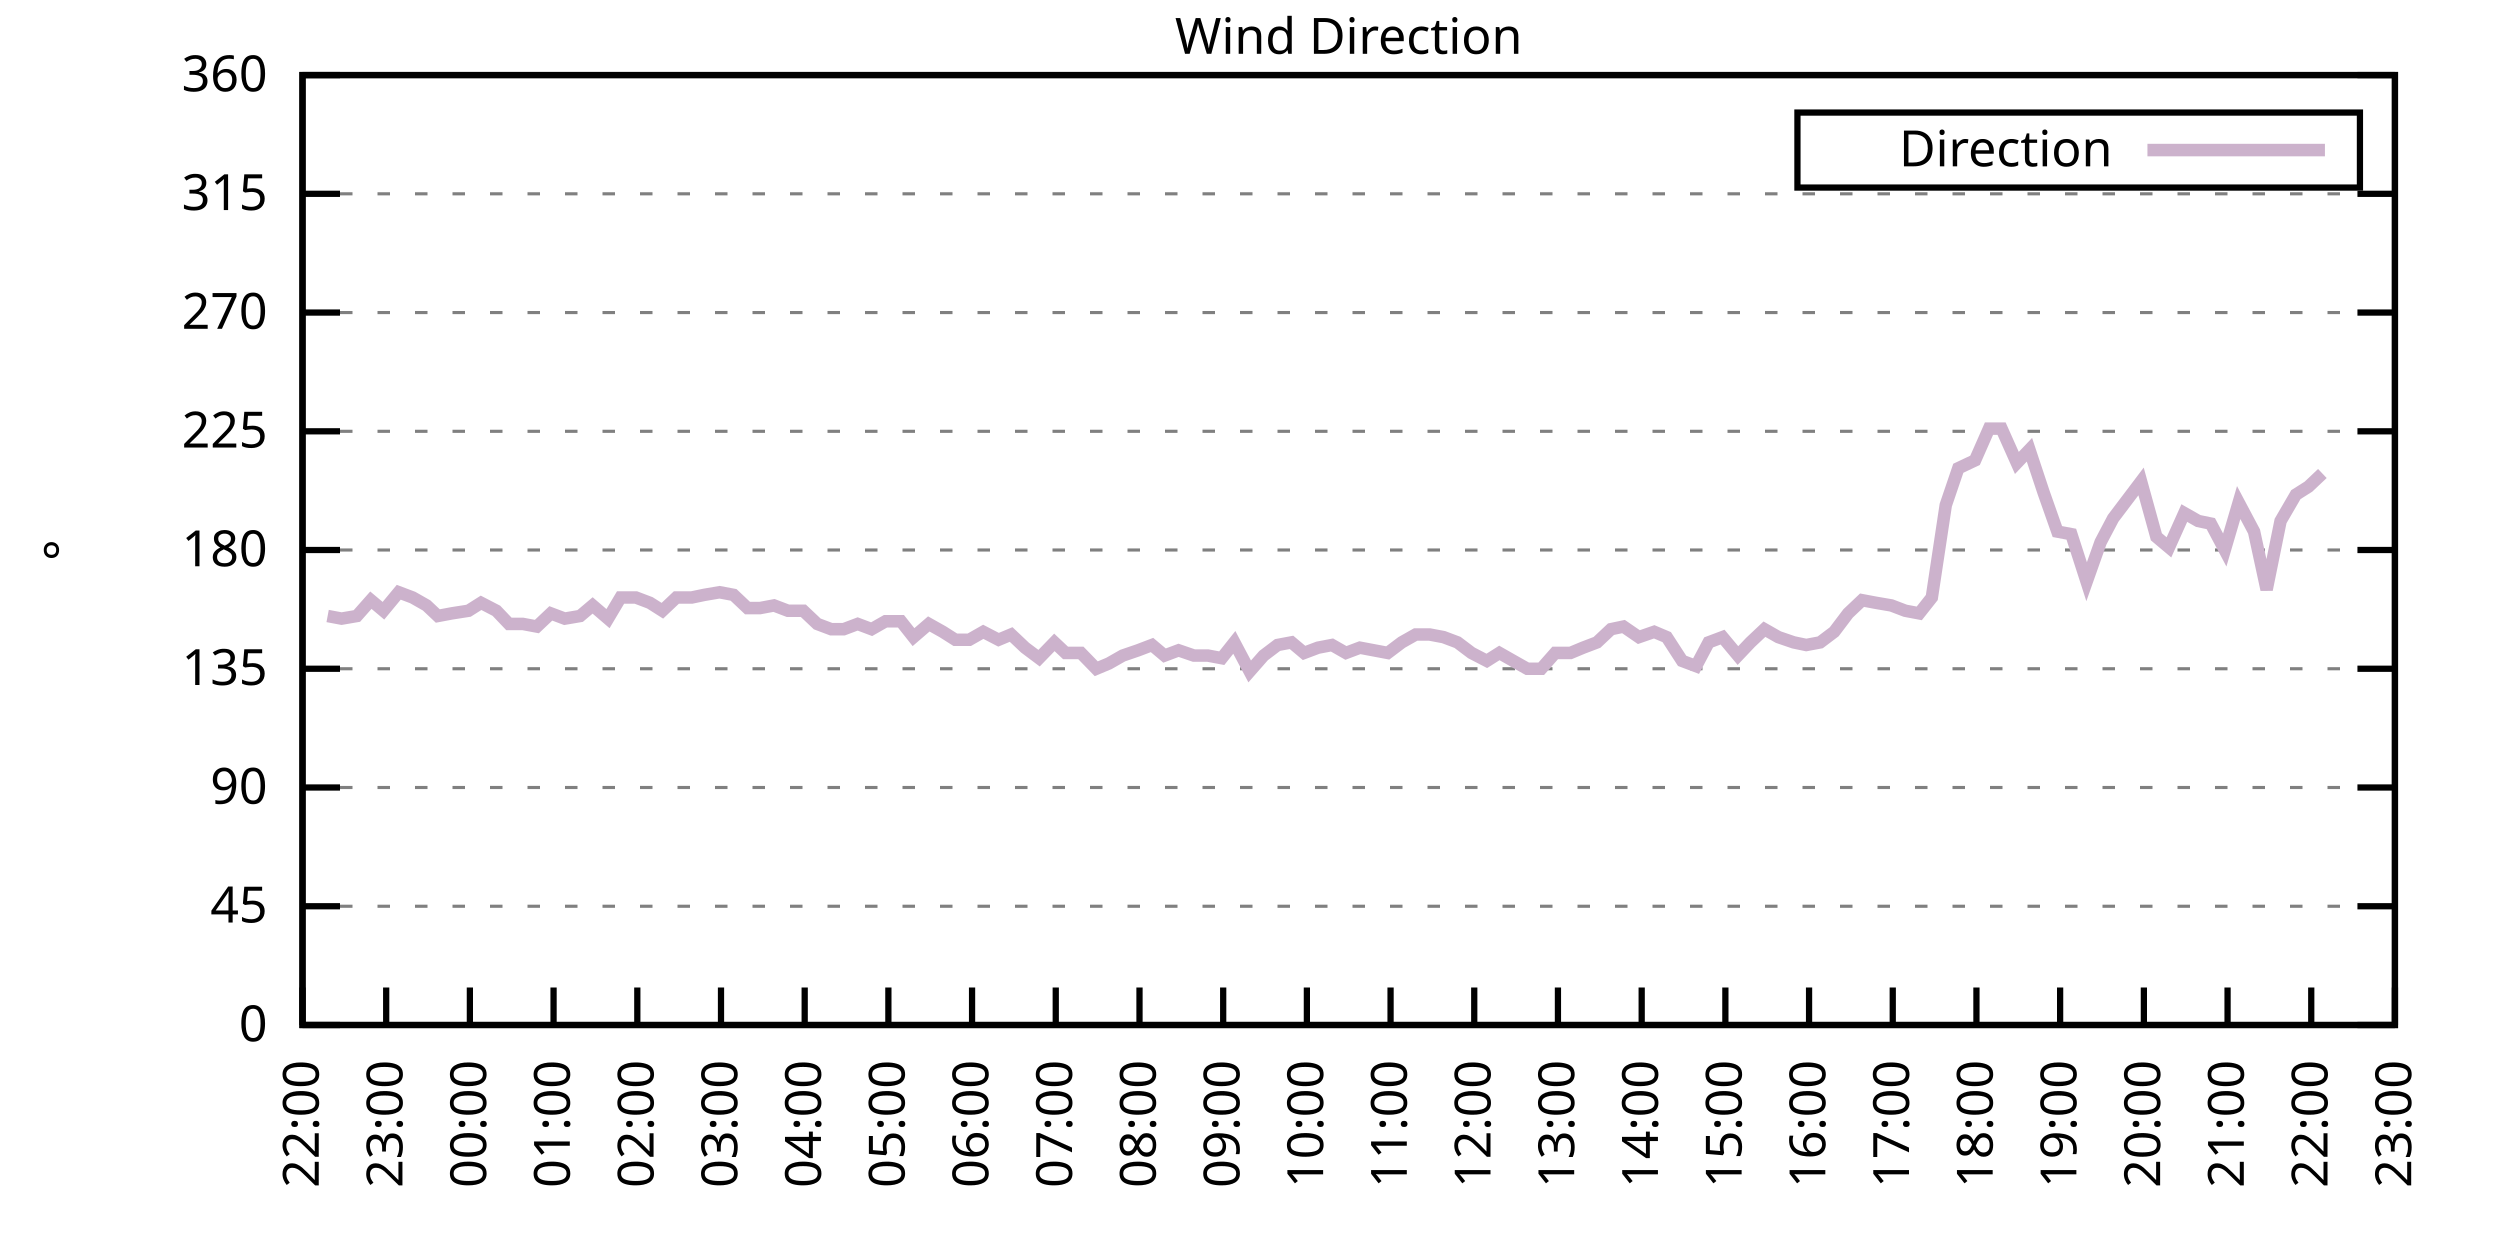
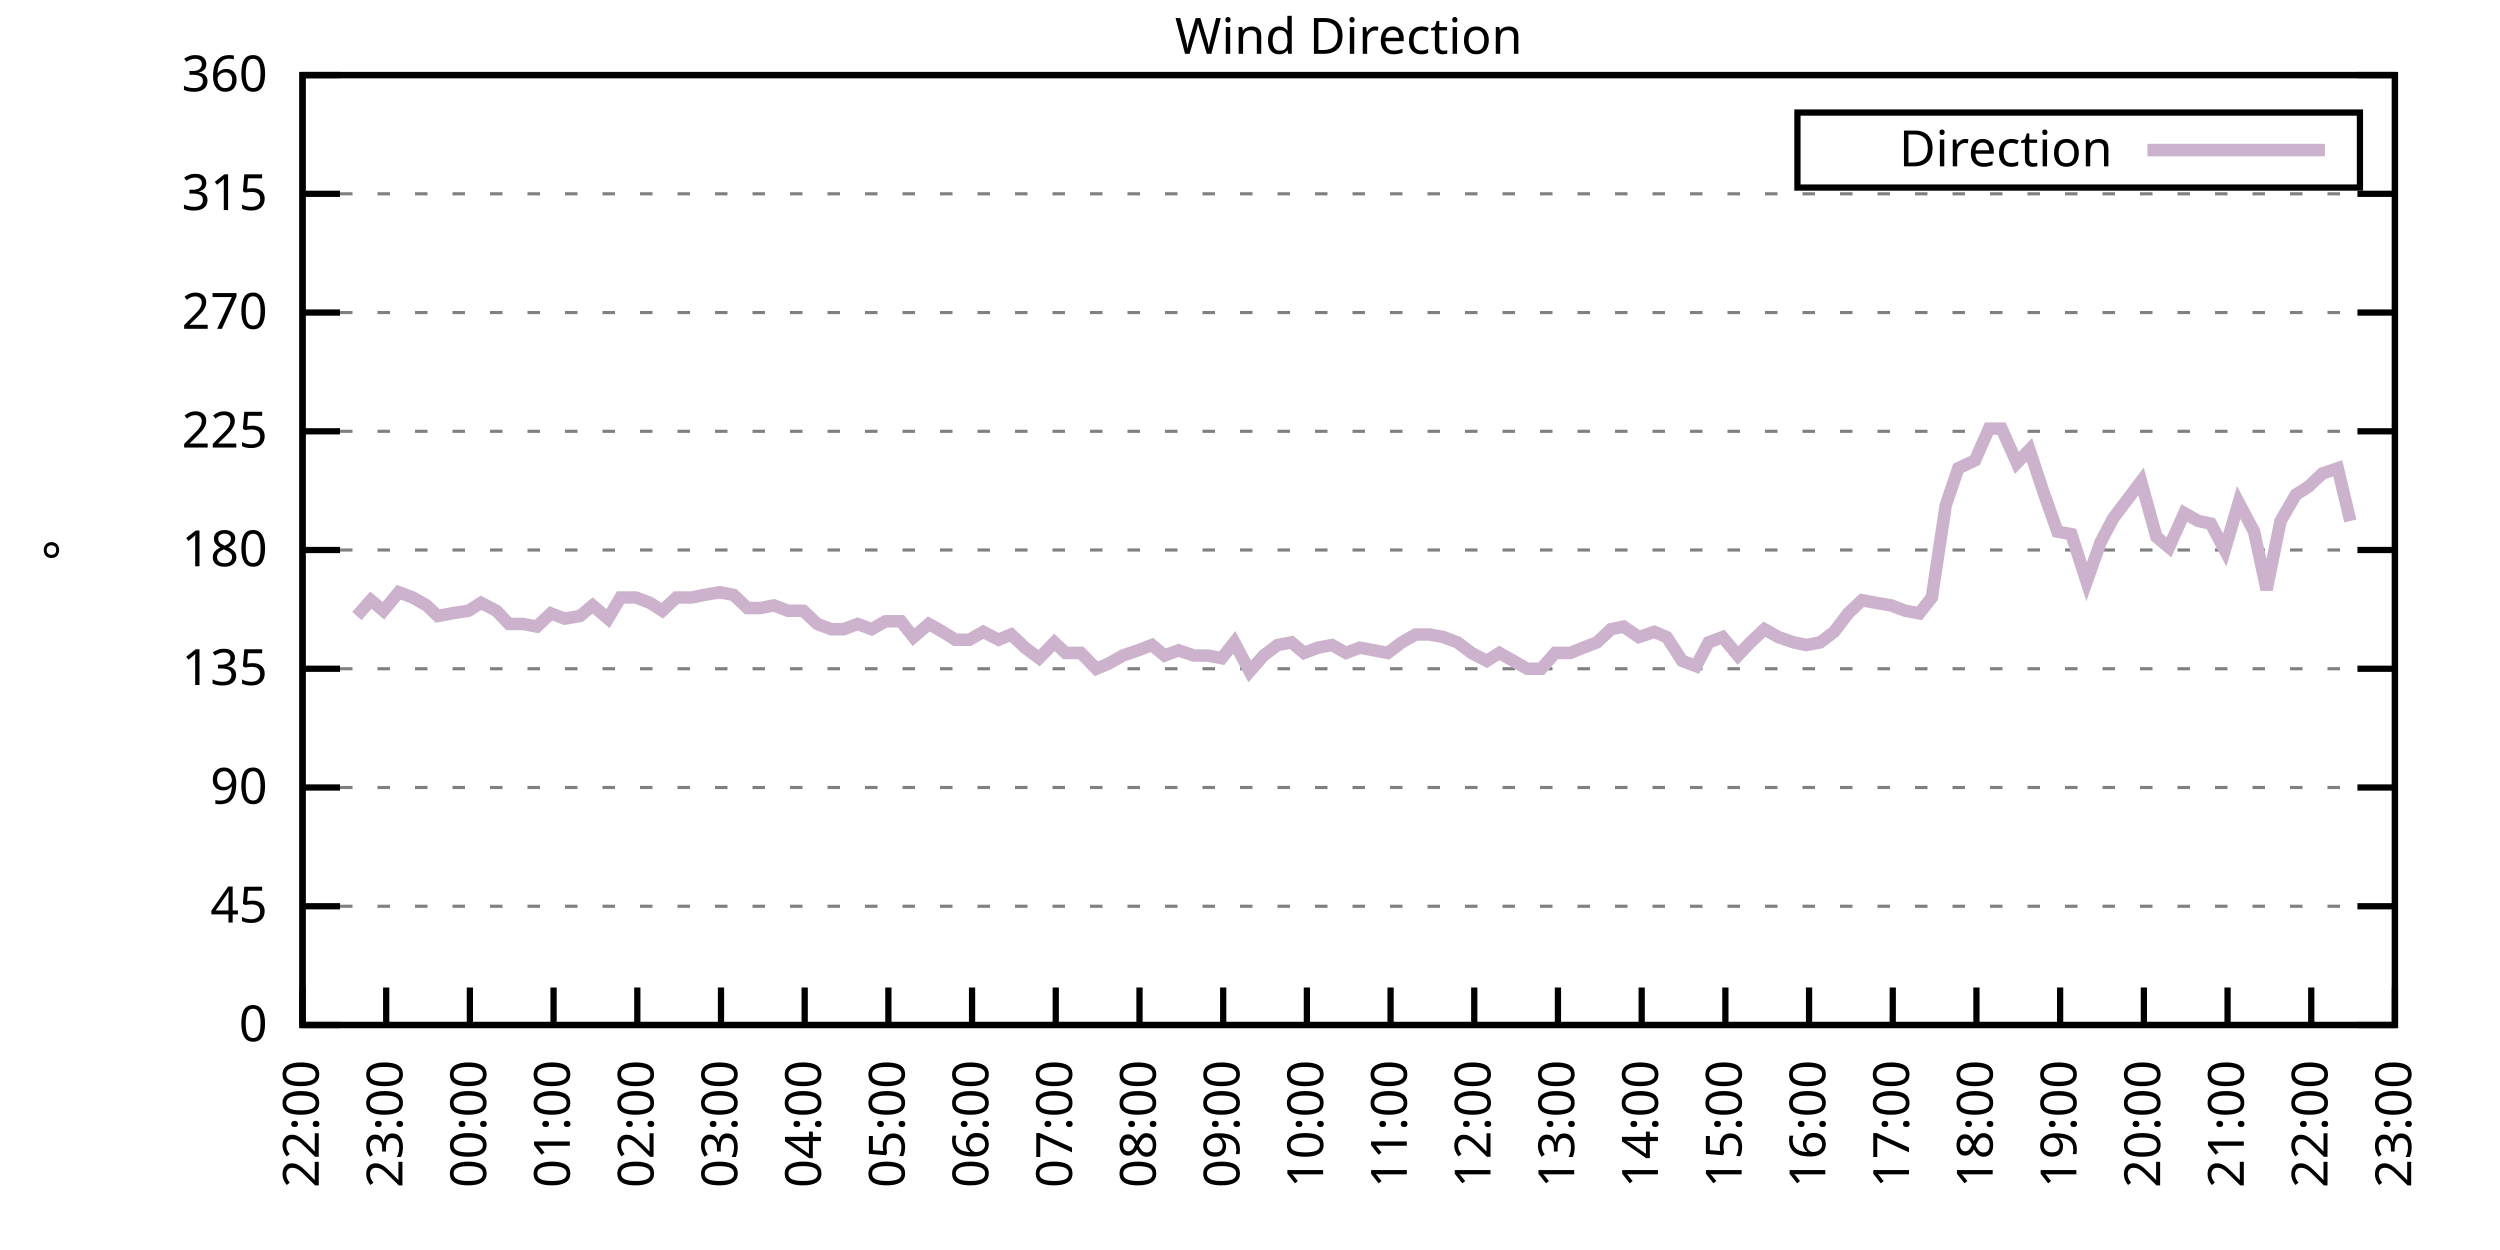
<svg xmlns="http://www.w3.org/2000/svg" xmlns:xlink="http://www.w3.org/1999/xlink" width="400" height="200" viewBox="0 0 400 200">
  <g id="gnuplot_canvas">
    <rect x="0" y="0" width="400" height="200" fill="none" />
    <defs>
      <circle id="gpDot" r="0.5" stroke-width="0.5" stroke="currentColor" />
      <path id="gpPt0" stroke-width="0.333" stroke="currentColor" d="M-1,0 h2 M0,-1 v2" />
      <path id="gpPt1" stroke-width="0.333" stroke="currentColor" d="M-1,-1 L1,1 M1,-1 L-1,1" />
      <path id="gpPt2" stroke-width="0.333" stroke="currentColor" d="M-1,0 L1,0 M0,-1 L0,1 M-1,-1 L1,1 M-1,1 L1,-1" />
      <rect id="gpPt3" stroke-width="0.333" stroke="currentColor" x="-1" y="-1" width="2" height="2" />
      <rect id="gpPt4" stroke-width="0.333" stroke="currentColor" fill="currentColor" x="-1" y="-1" width="2" height="2" />
      <circle id="gpPt5" stroke-width="0.333" stroke="currentColor" cx="0" cy="0" r="1" />
      <use xlink:href="#gpPt5" id="gpPt6" fill="currentColor" stroke="none" />
      <path id="gpPt7" stroke-width="0.333" stroke="currentColor" d="M0,-1.33 L-1.33,0.67 L1.33,0.67 z" />
      <use xlink:href="#gpPt7" id="gpPt8" fill="currentColor" stroke="none" />
      <use xlink:href="#gpPt7" id="gpPt9" stroke="currentColor" transform="rotate(180)" />
      <use xlink:href="#gpPt9" id="gpPt10" fill="currentColor" stroke="none" />
      <use xlink:href="#gpPt3" id="gpPt11" stroke="currentColor" transform="rotate(45)" />
      <use xlink:href="#gpPt11" id="gpPt12" fill="currentColor" stroke="none" />
      <path id="gpPt13" stroke-width="0.333" stroke="currentColor" d="M0,1.330 L1.265,0.411 L0.782,-1.067 L-0.782,-1.076 L-1.265,0.411 z" />
      <use xlink:href="#gpPt13" id="gpPt14" fill="currentColor" stroke="none" />
      <filter id="textbox" filterUnits="objectBoundingBox" x="0" y="0" height="1" width="1">
        <feFlood flood-color="white" flood-opacity="1" result="bgnd" />
        <feComposite in="SourceGraphic" in2="bgnd" operator="atop" />
      </filter>
      <filter id="greybox" filterUnits="objectBoundingBox" x="0" y="0" height="1" width="1">
        <feFlood flood-color="lightgrey" flood-opacity="1" result="grey" />
        <feComposite in="SourceGraphic" in2="grey" operator="atop" />
      </filter>
    </defs>
    <g fill="none" color="white" stroke="currentColor" stroke-width="1.00" stroke-linecap="butt" stroke-linejoin="miter">
</g>
    <g fill="none" color="black" stroke="currentColor" stroke-width="1.00" stroke-linecap="butt" stroke-linejoin="miter">
      <g stroke="none" shape-rendering="crispEdges">
        <polygon fill="rgb(255, 255, 255)" points="48.40,164.00 383.18,164.00 383.18,12.02 48.40,12.02 " />
      </g>
    </g>
    <g fill="none" color="black" stroke="currentColor" stroke-width="1.00" stroke-linecap="butt" stroke-linejoin="miter">
</g>
    <g fill="none" color="black" stroke="black" stroke-width="0.50" stroke-linecap="butt" stroke-linejoin="miter">
</g>
    <g fill="none" color="gray" stroke="currentColor" stroke-width="0.50" stroke-linecap="butt" stroke-linejoin="miter">
      <path stroke="gray" stroke-dasharray="2,4" class="gridline" d="M48.40,164.00 L383.19,164.00  " />
    </g>
    <g fill="none" color="gray" stroke="gray" stroke-width="1.00" stroke-linecap="butt" stroke-linejoin="miter">
</g>
    <g fill="none" color="black" stroke="currentColor" stroke-width="1.00" stroke-linecap="butt" stroke-linejoin="miter">
      <path stroke="black" d="M48.40,164.00 L54.40,164.00 M383.19,164.00 L377.19,164.00  " />
      <g transform="translate(42.80,166.60)" stroke="none" fill="black" font-family="Sans" font-size="8.00" text-anchor="end">
        <text>
          <tspan font-family="Sans"> 0</tspan>
        </text>
      </g>
    </g>
    <g fill="none" color="black" stroke="currentColor" stroke-width="1.00" stroke-linecap="butt" stroke-linejoin="miter">
</g>
    <g fill="none" color="black" stroke="black" stroke-width="0.50" stroke-linecap="butt" stroke-linejoin="miter">
</g>
    <g fill="none" color="gray" stroke="currentColor" stroke-width="0.50" stroke-linecap="butt" stroke-linejoin="miter">
      <path stroke="gray" stroke-dasharray="2,4" class="gridline" d="M48.40,145.00 L383.19,145.00  " />
    </g>
    <g fill="none" color="gray" stroke="gray" stroke-width="1.00" stroke-linecap="butt" stroke-linejoin="miter">
</g>
    <g fill="none" color="black" stroke="currentColor" stroke-width="1.00" stroke-linecap="butt" stroke-linejoin="miter">
      <path stroke="black" d="M48.40,145.00 L54.40,145.00 M383.19,145.00 L377.19,145.00  " />
      <g transform="translate(42.80,147.60)" stroke="none" fill="black" font-family="Sans" font-size="8.00" text-anchor="end">
        <text>
          <tspan font-family="Sans"> 45</tspan>
        </text>
      </g>
    </g>
    <g fill="none" color="black" stroke="currentColor" stroke-width="1.00" stroke-linecap="butt" stroke-linejoin="miter">
</g>
    <g fill="none" color="black" stroke="black" stroke-width="0.50" stroke-linecap="butt" stroke-linejoin="miter">
</g>
    <g fill="none" color="gray" stroke="currentColor" stroke-width="0.50" stroke-linecap="butt" stroke-linejoin="miter">
      <path stroke="gray" stroke-dasharray="2,4" class="gridline" d="M48.40,126.00 L383.19,126.00  " />
    </g>
    <g fill="none" color="gray" stroke="gray" stroke-width="1.00" stroke-linecap="butt" stroke-linejoin="miter">
</g>
    <g fill="none" color="black" stroke="currentColor" stroke-width="1.00" stroke-linecap="butt" stroke-linejoin="miter">
      <path stroke="black" d="M48.40,126.00 L54.40,126.00 M383.19,126.00 L377.19,126.00  " />
      <g transform="translate(42.80,128.60)" stroke="none" fill="black" font-family="Sans" font-size="8.00" text-anchor="end">
        <text>
          <tspan font-family="Sans"> 90</tspan>
        </text>
      </g>
    </g>
    <g fill="none" color="black" stroke="currentColor" stroke-width="1.00" stroke-linecap="butt" stroke-linejoin="miter">
</g>
    <g fill="none" color="black" stroke="black" stroke-width="0.50" stroke-linecap="butt" stroke-linejoin="miter">
</g>
    <g fill="none" color="gray" stroke="currentColor" stroke-width="0.50" stroke-linecap="butt" stroke-linejoin="miter">
      <path stroke="gray" stroke-dasharray="2,4" class="gridline" d="M48.40,107.00 L383.19,107.00  " />
    </g>
    <g fill="none" color="gray" stroke="gray" stroke-width="1.00" stroke-linecap="butt" stroke-linejoin="miter">
</g>
    <g fill="none" color="black" stroke="currentColor" stroke-width="1.00" stroke-linecap="butt" stroke-linejoin="miter">
      <path stroke="black" d="M48.40,107.00 L54.40,107.00 M383.19,107.00 L377.19,107.00  " />
      <g transform="translate(42.80,109.60)" stroke="none" fill="black" font-family="Sans" font-size="8.00" text-anchor="end">
        <text>
          <tspan font-family="Sans"> 135</tspan>
        </text>
      </g>
    </g>
    <g fill="none" color="black" stroke="currentColor" stroke-width="1.00" stroke-linecap="butt" stroke-linejoin="miter">
</g>
    <g fill="none" color="black" stroke="black" stroke-width="0.50" stroke-linecap="butt" stroke-linejoin="miter">
</g>
    <g fill="none" color="gray" stroke="currentColor" stroke-width="0.50" stroke-linecap="butt" stroke-linejoin="miter">
      <path stroke="gray" stroke-dasharray="2,4" class="gridline" d="M48.40,88.00 L383.19,88.00  " />
    </g>
    <g fill="none" color="gray" stroke="gray" stroke-width="1.00" stroke-linecap="butt" stroke-linejoin="miter">
</g>
    <g fill="none" color="black" stroke="currentColor" stroke-width="1.00" stroke-linecap="butt" stroke-linejoin="miter">
      <path stroke="black" d="M48.40,88.00 L54.40,88.00 M383.19,88.00 L377.19,88.00  " />
      <g transform="translate(42.80,90.60)" stroke="none" fill="black" font-family="Sans" font-size="8.00" text-anchor="end">
        <text>
          <tspan font-family="Sans"> 180</tspan>
        </text>
      </g>
    </g>
    <g fill="none" color="black" stroke="currentColor" stroke-width="1.00" stroke-linecap="butt" stroke-linejoin="miter">
</g>
    <g fill="none" color="black" stroke="black" stroke-width="0.50" stroke-linecap="butt" stroke-linejoin="miter">
</g>
    <g fill="none" color="gray" stroke="currentColor" stroke-width="0.50" stroke-linecap="butt" stroke-linejoin="miter">
      <path stroke="gray" stroke-dasharray="2,4" class="gridline" d="M48.40,69.01 L383.19,69.01  " />
    </g>
    <g fill="none" color="gray" stroke="gray" stroke-width="1.00" stroke-linecap="butt" stroke-linejoin="miter">
</g>
    <g fill="none" color="black" stroke="currentColor" stroke-width="1.00" stroke-linecap="butt" stroke-linejoin="miter">
      <path stroke="black" d="M48.40,69.01 L54.40,69.01 M383.19,69.01 L377.19,69.01  " />
      <g transform="translate(42.80,71.61)" stroke="none" fill="black" font-family="Sans" font-size="8.00" text-anchor="end">
        <text>
          <tspan font-family="Sans"> 225</tspan>
        </text>
      </g>
    </g>
    <g fill="none" color="black" stroke="currentColor" stroke-width="1.00" stroke-linecap="butt" stroke-linejoin="miter">
</g>
    <g fill="none" color="black" stroke="black" stroke-width="0.50" stroke-linecap="butt" stroke-linejoin="miter">
</g>
    <g fill="none" color="gray" stroke="currentColor" stroke-width="0.50" stroke-linecap="butt" stroke-linejoin="miter">
      <path stroke="gray" stroke-dasharray="2,4" class="gridline" d="M48.40,50.01 L383.19,50.01  " />
    </g>
    <g fill="none" color="gray" stroke="gray" stroke-width="1.00" stroke-linecap="butt" stroke-linejoin="miter">
</g>
    <g fill="none" color="black" stroke="currentColor" stroke-width="1.00" stroke-linecap="butt" stroke-linejoin="miter">
      <path stroke="black" d="M48.40,50.01 L54.40,50.01 M383.19,50.01 L377.19,50.01  " />
      <g transform="translate(42.80,52.61)" stroke="none" fill="black" font-family="Sans" font-size="8.00" text-anchor="end">
        <text>
          <tspan font-family="Sans"> 270</tspan>
        </text>
      </g>
    </g>
    <g fill="none" color="black" stroke="currentColor" stroke-width="1.00" stroke-linecap="butt" stroke-linejoin="miter">
</g>
    <g fill="none" color="black" stroke="black" stroke-width="0.50" stroke-linecap="butt" stroke-linejoin="miter">
</g>
    <g fill="none" color="gray" stroke="currentColor" stroke-width="0.50" stroke-linecap="butt" stroke-linejoin="miter">
      <path stroke="gray" stroke-dasharray="2,4" class="gridline" d="M48.40,31.01 L383.19,31.01  " />
    </g>
    <g fill="none" color="gray" stroke="gray" stroke-width="1.00" stroke-linecap="butt" stroke-linejoin="miter">
</g>
    <g fill="none" color="black" stroke="currentColor" stroke-width="1.00" stroke-linecap="butt" stroke-linejoin="miter">
      <path stroke="black" d="M48.40,31.01 L54.40,31.01 M383.19,31.01 L377.19,31.01  " />
      <g transform="translate(42.80,33.61)" stroke="none" fill="black" font-family="Sans" font-size="8.00" text-anchor="end">
        <text>
          <tspan font-family="Sans"> 315</tspan>
        </text>
      </g>
    </g>
    <g fill="none" color="black" stroke="currentColor" stroke-width="1.00" stroke-linecap="butt" stroke-linejoin="miter">
</g>
    <g fill="none" color="black" stroke="black" stroke-width="0.50" stroke-linecap="butt" stroke-linejoin="miter">
</g>
    <g fill="none" color="gray" stroke="currentColor" stroke-width="0.50" stroke-linecap="butt" stroke-linejoin="miter">
      <path stroke="gray" stroke-dasharray="2,4" class="gridline" d="M48.40,12.01 L383.19,12.01  " />
    </g>
    <g fill="none" color="gray" stroke="gray" stroke-width="1.00" stroke-linecap="butt" stroke-linejoin="miter">
</g>
    <g fill="none" color="black" stroke="currentColor" stroke-width="1.00" stroke-linecap="butt" stroke-linejoin="miter">
      <path stroke="black" d="M48.40,12.01 L54.40,12.01 M383.19,12.01 L377.19,12.01  " />
      <g transform="translate(42.80,14.61)" stroke="none" fill="black" font-family="Sans" font-size="8.00" text-anchor="end">
        <text>
          <tspan font-family="Sans"> 360</tspan>
        </text>
      </g>
    </g>
    <g fill="none" color="black" stroke="currentColor" stroke-width="1.00" stroke-linecap="butt" stroke-linejoin="miter">
      <path stroke="black" d="M48.40,164.00 L48.40,158.00  " />
      <g transform="translate(51.00,169.60) rotate(270.00)" stroke="none" fill="black" font-family="Sans" font-size="8.00" text-anchor="end">
        <text>
          <tspan font-family="Sans">22:00</tspan>
        </text>
      </g>
    </g>
    <g fill="none" color="black" stroke="currentColor" stroke-width="1.00" stroke-linecap="butt" stroke-linejoin="miter">
      <path stroke="black" d="M61.79,164.00 L61.79,158.00  " />
      <g transform="translate(64.39,169.60) rotate(270.00)" stroke="none" fill="black" font-family="Sans" font-size="8.00" text-anchor="end">
        <text>
          <tspan font-family="Sans">23:00</tspan>
        </text>
      </g>
    </g>
    <g fill="none" color="black" stroke="currentColor" stroke-width="1.00" stroke-linecap="butt" stroke-linejoin="miter">
      <path stroke="black" d="M75.18,164.00 L75.18,158.00  " />
      <g transform="translate(77.78,169.60) rotate(270.00)" stroke="none" fill="black" font-family="Sans" font-size="8.00" text-anchor="end">
        <text>
          <tspan font-family="Sans">00:00</tspan>
        </text>
      </g>
    </g>
    <g fill="none" color="black" stroke="currentColor" stroke-width="1.00" stroke-linecap="butt" stroke-linejoin="miter">
      <path stroke="black" d="M88.57,164.00 L88.57,158.00  " />
      <g transform="translate(91.17,169.60) rotate(270.00)" stroke="none" fill="black" font-family="Sans" font-size="8.00" text-anchor="end">
        <text>
          <tspan font-family="Sans">01:00</tspan>
        </text>
      </g>
    </g>
    <g fill="none" color="black" stroke="currentColor" stroke-width="1.00" stroke-linecap="butt" stroke-linejoin="miter">
      <path stroke="black" d="M101.97,164.00 L101.97,158.00  " />
      <g transform="translate(104.57,169.60) rotate(270.00)" stroke="none" fill="black" font-family="Sans" font-size="8.00" text-anchor="end">
        <text>
          <tspan font-family="Sans">02:00</tspan>
        </text>
      </g>
    </g>
    <g fill="none" color="black" stroke="currentColor" stroke-width="1.00" stroke-linecap="butt" stroke-linejoin="miter">
      <path stroke="black" d="M115.36,164.00 L115.36,158.00  " />
      <g transform="translate(117.96,169.60) rotate(270.00)" stroke="none" fill="black" font-family="Sans" font-size="8.00" text-anchor="end">
        <text>
          <tspan font-family="Sans">03:00</tspan>
        </text>
      </g>
    </g>
    <g fill="none" color="black" stroke="currentColor" stroke-width="1.00" stroke-linecap="butt" stroke-linejoin="miter">
      <path stroke="black" d="M128.75,164.00 L128.75,158.00  " />
      <g transform="translate(131.35,169.60) rotate(270.00)" stroke="none" fill="black" font-family="Sans" font-size="8.00" text-anchor="end">
        <text>
          <tspan font-family="Sans">04:00</tspan>
        </text>
      </g>
    </g>
    <g fill="none" color="black" stroke="currentColor" stroke-width="1.00" stroke-linecap="butt" stroke-linejoin="miter">
      <path stroke="black" d="M142.14,164.00 L142.14,158.00  " />
      <g transform="translate(144.74,169.60) rotate(270.00)" stroke="none" fill="black" font-family="Sans" font-size="8.00" text-anchor="end">
        <text>
          <tspan font-family="Sans">05:00</tspan>
        </text>
      </g>
    </g>
    <g fill="none" color="black" stroke="currentColor" stroke-width="1.00" stroke-linecap="butt" stroke-linejoin="miter">
      <path stroke="black" d="M155.53,164.00 L155.53,158.00  " />
      <g transform="translate(158.13,169.60) rotate(270.00)" stroke="none" fill="black" font-family="Sans" font-size="8.00" text-anchor="end">
        <text>
          <tspan font-family="Sans">06:00</tspan>
        </text>
      </g>
    </g>
    <g fill="none" color="black" stroke="currentColor" stroke-width="1.00" stroke-linecap="butt" stroke-linejoin="miter">
      <path stroke="black" d="M168.92,164.00 L168.92,158.00  " />
      <g transform="translate(171.52,169.60) rotate(270.00)" stroke="none" fill="black" font-family="Sans" font-size="8.00" text-anchor="end">
        <text>
          <tspan font-family="Sans">07:00</tspan>
        </text>
      </g>
    </g>
    <g fill="none" color="black" stroke="currentColor" stroke-width="1.00" stroke-linecap="butt" stroke-linejoin="miter">
      <path stroke="black" d="M182.32,164.00 L182.32,158.00  " />
      <g transform="translate(184.92,169.60) rotate(270.00)" stroke="none" fill="black" font-family="Sans" font-size="8.00" text-anchor="end">
        <text>
          <tspan font-family="Sans">08:00</tspan>
        </text>
      </g>
    </g>
    <g fill="none" color="black" stroke="currentColor" stroke-width="1.00" stroke-linecap="butt" stroke-linejoin="miter">
      <path stroke="black" d="M195.71,164.00 L195.71,158.00  " />
      <g transform="translate(198.31,169.60) rotate(270.00)" stroke="none" fill="black" font-family="Sans" font-size="8.00" text-anchor="end">
        <text>
          <tspan font-family="Sans">09:00</tspan>
        </text>
      </g>
    </g>
    <g fill="none" color="black" stroke="currentColor" stroke-width="1.00" stroke-linecap="butt" stroke-linejoin="miter">
      <path stroke="black" d="M209.10,164.00 L209.10,158.00  " />
      <g transform="translate(211.70,169.60) rotate(270.00)" stroke="none" fill="black" font-family="Sans" font-size="8.00" text-anchor="end">
        <text>
          <tspan font-family="Sans">10:00</tspan>
        </text>
      </g>
    </g>
    <g fill="none" color="black" stroke="currentColor" stroke-width="1.00" stroke-linecap="butt" stroke-linejoin="miter">
      <path stroke="black" d="M222.49,164.00 L222.49,158.00  " />
      <g transform="translate(225.09,169.60) rotate(270.00)" stroke="none" fill="black" font-family="Sans" font-size="8.00" text-anchor="end">
        <text>
          <tspan font-family="Sans">11:00</tspan>
        </text>
      </g>
    </g>
    <g fill="none" color="black" stroke="currentColor" stroke-width="1.00" stroke-linecap="butt" stroke-linejoin="miter">
      <path stroke="black" d="M235.88,164.00 L235.88,158.00  " />
      <g transform="translate(238.48,169.60) rotate(270.00)" stroke="none" fill="black" font-family="Sans" font-size="8.00" text-anchor="end">
        <text>
          <tspan font-family="Sans">12:00</tspan>
        </text>
      </g>
    </g>
    <g fill="none" color="black" stroke="currentColor" stroke-width="1.00" stroke-linecap="butt" stroke-linejoin="miter">
      <path stroke="black" d="M249.27,164.00 L249.27,158.00  " />
      <g transform="translate(251.87,169.60) rotate(270.00)" stroke="none" fill="black" font-family="Sans" font-size="8.00" text-anchor="end">
        <text>
          <tspan font-family="Sans">13:00</tspan>
        </text>
      </g>
    </g>
    <g fill="none" color="black" stroke="currentColor" stroke-width="1.00" stroke-linecap="butt" stroke-linejoin="miter">
      <path stroke="black" d="M262.67,164.00 L262.67,158.00  " />
      <g transform="translate(265.27,169.60) rotate(270.00)" stroke="none" fill="black" font-family="Sans" font-size="8.00" text-anchor="end">
        <text>
          <tspan font-family="Sans">14:00</tspan>
        </text>
      </g>
    </g>
    <g fill="none" color="black" stroke="currentColor" stroke-width="1.00" stroke-linecap="butt" stroke-linejoin="miter">
      <path stroke="black" d="M276.06,164.00 L276.06,158.00  " />
      <g transform="translate(278.66,169.60) rotate(270.00)" stroke="none" fill="black" font-family="Sans" font-size="8.00" text-anchor="end">
        <text>
          <tspan font-family="Sans">15:00</tspan>
        </text>
      </g>
    </g>
    <g fill="none" color="black" stroke="currentColor" stroke-width="1.00" stroke-linecap="butt" stroke-linejoin="miter">
      <path stroke="black" d="M289.45,164.00 L289.45,158.00  " />
      <g transform="translate(292.05,169.60) rotate(270.00)" stroke="none" fill="black" font-family="Sans" font-size="8.00" text-anchor="end">
        <text>
          <tspan font-family="Sans">16:00</tspan>
        </text>
      </g>
    </g>
    <g fill="none" color="black" stroke="currentColor" stroke-width="1.00" stroke-linecap="butt" stroke-linejoin="miter">
      <path stroke="black" d="M302.84,164.00 L302.84,158.00  " />
      <g transform="translate(305.44,169.60) rotate(270.00)" stroke="none" fill="black" font-family="Sans" font-size="8.00" text-anchor="end">
        <text>
          <tspan font-family="Sans">17:00</tspan>
        </text>
      </g>
    </g>
    <g fill="none" color="black" stroke="currentColor" stroke-width="1.00" stroke-linecap="butt" stroke-linejoin="miter">
      <path stroke="black" d="M316.23,164.00 L316.23,158.00  " />
      <g transform="translate(318.83,169.60) rotate(270.00)" stroke="none" fill="black" font-family="Sans" font-size="8.00" text-anchor="end">
        <text>
          <tspan font-family="Sans">18:00</tspan>
        </text>
      </g>
    </g>
    <g fill="none" color="black" stroke="currentColor" stroke-width="1.00" stroke-linecap="butt" stroke-linejoin="miter">
      <path stroke="black" d="M329.62,164.00 L329.62,158.00  " />
      <g transform="translate(332.22,169.60) rotate(270.00)" stroke="none" fill="black" font-family="Sans" font-size="8.00" text-anchor="end">
        <text>
          <tspan font-family="Sans">19:00</tspan>
        </text>
      </g>
    </g>
    <g fill="none" color="black" stroke="currentColor" stroke-width="1.00" stroke-linecap="butt" stroke-linejoin="miter">
      <path stroke="black" d="M343.02,164.00 L343.02,158.00  " />
      <g transform="translate(345.62,169.60) rotate(270.00)" stroke="none" fill="black" font-family="Sans" font-size="8.00" text-anchor="end">
        <text>
          <tspan font-family="Sans">20:00</tspan>
        </text>
      </g>
    </g>
    <g fill="none" color="black" stroke="currentColor" stroke-width="1.00" stroke-linecap="butt" stroke-linejoin="miter">
      <path stroke="black" d="M356.41,164.00 L356.41,158.00  " />
      <g transform="translate(359.01,169.60) rotate(270.00)" stroke="none" fill="black" font-family="Sans" font-size="8.00" text-anchor="end">
        <text>
          <tspan font-family="Sans">21:00</tspan>
        </text>
      </g>
    </g>
    <g fill="none" color="black" stroke="currentColor" stroke-width="1.00" stroke-linecap="butt" stroke-linejoin="miter">
      <path stroke="black" d="M369.80,164.00 L369.80,158.00  " />
      <g transform="translate(372.40,169.60) rotate(270.00)" stroke="none" fill="black" font-family="Sans" font-size="8.00" text-anchor="end">
        <text>
          <tspan font-family="Sans">22:00</tspan>
        </text>
      </g>
    </g>
    <g fill="none" color="black" stroke="currentColor" stroke-width="1.00" stroke-linecap="butt" stroke-linejoin="miter">
      <path stroke="black" d="M383.19,164.00 L383.19,158.00  " />
      <g transform="translate(385.79,169.60) rotate(270.00)" stroke="none" fill="black" font-family="Sans" font-size="8.00" text-anchor="end">
        <text>
          <tspan font-family="Sans">23:00</tspan>
        </text>
      </g>
    </g>
    <g fill="none" color="black" stroke="currentColor" stroke-width="1.00" stroke-linecap="butt" stroke-linejoin="miter">
</g>
    <g fill="none" color="black" stroke="currentColor" stroke-width="1.00" stroke-linecap="butt" stroke-linejoin="miter">
      <path stroke="black" d="M48.40,12.01 L48.40,164.00 L383.19,164.00 L383.19,12.01 L48.40,12.01 Z  " />
    </g>
    <g fill="none" color="black" stroke="currentColor" stroke-width="1.00" stroke-linecap="butt" stroke-linejoin="miter">
</g>
    <g fill="none" color="black" stroke="currentColor" stroke-width="1.00" stroke-linecap="butt" stroke-linejoin="miter">
      <path stroke="black" d="M287.59,30.01 L287.59,18.01 L377.59,18.01 L377.59,30.01 L287.59,30.01 Z  " />
    </g>
    <g id="Wind_direction_plot_1">
      <g fill="none" color="white" stroke="black" stroke-width="2.00" stroke-linecap="butt" stroke-linejoin="miter">
</g>
      <g fill="none" color="black" stroke="currentColor" stroke-width="2.00" stroke-linecap="butt" stroke-linejoin="miter">
        <g transform="translate(337.99,26.61)" stroke="none" fill="black" font-family="Sans" font-size="8.00" text-anchor="end">
          <text>
            <tspan font-family="Sans">Direction</tspan>
          </text>
        </g>
      </g>
      <g fill="none" color="black" stroke="currentColor" stroke-width="2.00" stroke-linecap="butt" stroke-linejoin="miter">
-         <path stroke="rgb(204, 178, 204)" d="M343.59,24.01 L371.99,24.01 M52.42,98.56 L54.65,98.98 L57.10,98.56 L59.34,96.03 L61.35,97.72 L63.80,94.76   L66.03,95.60 L68.26,96.87 L70.05,98.56 L72.28,98.14 L74.96,97.72 L76.97,96.45 L79.42,97.72 L81.43,99.83   L83.66,99.83 L85.90,100.25 L88.13,98.14 L90.36,98.98 L92.82,98.56 L94.82,96.87 L97.28,98.98 L99.29,95.60   L101.74,95.60 L103.98,96.45 L105.98,97.72 L108.22,95.60 L110.67,95.60 L112.68,95.18 L115.13,94.76 L117.37,95.18   L119.60,97.29 L121.61,97.29 L123.84,96.87 L126.07,97.72 L128.53,97.72 L130.76,99.83 L132.99,100.67 L135.00,100.67   L137.23,99.83 L139.46,100.67 L141.69,99.40 L144.15,99.40 L146.16,101.94 L148.61,99.83 L150.85,101.09 L152.85,102.36   L155.09,102.36 L157.32,101.09 L159.77,102.36 L161.78,101.52 L164.01,103.63 L166.25,105.31 L168.70,102.78 L170.49,104.47   L172.94,104.47 L175.40,107.00 L177.41,106.16 L179.64,104.89 L182.09,104.05 L184.32,103.20 L186.33,104.89 L188.57,104.05   L191.02,104.89 L193.25,104.89 L195.48,105.31 L197.49,102.78 L199.95,107.43 L202.18,104.89 L204.41,103.20 L206.64,102.78   L208.65,104.47 L210.88,103.63 L213.12,103.20 L215.35,104.47 L217.58,103.63 L219.81,104.05 L222.04,104.47 L224.28,102.78   L226.51,101.52 L228.74,101.52 L230.97,101.94 L233.20,102.78 L235.44,104.47 L237.89,105.74 L239.90,104.47 L242.13,105.74   L244.36,107.00 L246.60,107.00 L248.83,104.47 L251.28,104.47 L253.29,103.63 L255.52,102.78 L257.76,100.67 L259.76,100.25   L262.22,101.94 L264.67,101.09 L266.68,101.94 L269.14,105.74 L271.37,106.58 L273.38,102.78 L275.61,101.94 L278.07,104.89   L280.07,102.78 L282.31,100.67 L284.54,101.94 L286.99,102.78 L289.00,103.20 L291.23,102.78 L293.47,101.09 L295.70,98.14   L297.93,96.03 L300.16,96.45 L302.62,96.87 L304.85,97.72 L307.08,98.14 L309.09,95.60 L311.32,80.83 L313.33,74.92   L316.01,73.65 L318.24,68.58 L320.25,68.58 L322.70,74.07 L324.71,71.96 L326.95,78.72 L329.18,85.05 L331.41,85.47   L333.86,93.07 L336.10,86.74 L338.10,82.94 L340.34,79.98 L342.57,77.03 L345.02,85.89 L347.03,87.58 L349.49,82.09   L351.72,83.36 L353.73,83.78 L355.96,88.00 L358.19,80.41 L360.65,85.05 L362.66,94.34 L364.89,83.36 L367.34,79.14   L369.35,77.87 L371.58,75.76  " />
+         <path stroke="rgb(204, 178, 204)" d="M343.59,24.01 L371.99,24.01 M57.10,98.56 L59.34,96.03 L61.35,97.72 L63.80,94.76 L66.03,95.60 L68.26,96.87   L70.05,98.56 L72.28,98.14 L74.96,97.72 L76.97,96.45 L79.42,97.72 L81.43,99.83 L83.66,99.83 L85.90,100.25   L88.13,98.14 L90.36,98.98 L92.82,98.56 L94.82,96.87 L97.28,98.98 L99.29,95.60 L101.74,95.60 L103.98,96.45   L105.98,97.72 L108.22,95.60 L110.67,95.60 L112.68,95.18 L115.13,94.76 L117.37,95.18 L119.60,97.29 L121.61,97.29   L123.84,96.87 L126.07,97.72 L128.53,97.72 L130.76,99.83 L132.99,100.67 L135.00,100.67 L137.23,99.83 L139.46,100.67   L141.69,99.40 L144.15,99.40 L146.16,101.94 L148.61,99.83 L150.85,101.09 L152.85,102.36 L155.09,102.36 L157.32,101.09   L159.77,102.36 L161.78,101.52 L164.01,103.63 L166.25,105.31 L168.70,102.78 L170.49,104.47 L172.94,104.47 L175.40,107.00   L177.41,106.16 L179.64,104.89 L182.09,104.05 L184.32,103.20 L186.33,104.89 L188.57,104.05 L191.02,104.89 L193.25,104.89   L195.48,105.31 L197.49,102.78 L199.95,107.43 L202.18,104.89 L204.41,103.20 L206.64,102.78 L208.65,104.47 L210.88,103.63   L213.12,103.20 L215.35,104.47 L217.58,103.63 L219.81,104.05 L222.04,104.47 L224.28,102.78 L226.51,101.52 L228.74,101.52   L230.97,101.94 L233.20,102.78 L235.44,104.47 L237.89,105.74 L239.90,104.47 L242.13,105.74 L244.36,107.00 L246.60,107.00   L248.83,104.47 L251.28,104.47 L253.29,103.63 L255.52,102.78 L257.76,100.67 L259.76,100.25 L262.22,101.94 L264.67,101.09   L266.68,101.94 L269.14,105.74 L271.37,106.58 L273.38,102.78 L275.61,101.94 L278.07,104.89 L280.07,102.78 L282.31,100.67   L284.54,101.94 L286.99,102.78 L289.00,103.20 L291.23,102.78 L293.47,101.09 L295.70,98.14 L297.93,96.03 L300.16,96.45   L302.62,96.87 L304.85,97.72 L307.08,98.14 L309.09,95.60 L311.32,80.83 L313.33,74.92 L316.01,73.65 L318.24,68.58   L320.25,68.58 L322.70,74.07 L324.71,71.96 L326.95,78.72 L329.18,85.05 L331.41,85.47 L333.86,93.07 L336.10,86.74   L338.10,82.94 L340.34,79.98 L342.57,77.03 L345.02,85.89 L347.03,87.58 L349.49,82.09 L351.72,83.36 L353.73,83.78   L355.96,88.00 L358.19,80.41 L360.65,85.05 L362.66,94.34 L364.89,83.36 L367.34,79.14 L369.35,77.87 L371.58,75.76   L374.04,74.92 L376.05,83.36  " />
      </g>
    </g>
    <g fill="none" color="black" stroke="currentColor" stroke-width="2.00" stroke-linecap="butt" stroke-linejoin="miter">
</g>
    <g fill="none" color="black" stroke="black" stroke-width="1.00" stroke-linecap="butt" stroke-linejoin="miter">
</g>
    <g fill="none" color="black" stroke="currentColor" stroke-width="1.00" stroke-linecap="butt" stroke-linejoin="miter">
      <path stroke="black" d="M48.40,12.01 L48.40,164.00 L383.19,164.00 L383.19,12.01 L48.40,12.01 Z  " />
      <g transform="translate(12.80,88.01) rotate(270.00)" stroke="none" fill="black" font-family="Sans" font-size="8.00" text-anchor="middle">
        <text>
          <tspan font-family="Sans">°</tspan>
        </text>
      </g>
    </g>
    <g fill="none" color="black" stroke="currentColor" stroke-width="1.00" stroke-linecap="butt" stroke-linejoin="miter">
</g>
    <g fill="none" color="black" stroke="currentColor" stroke-width="1.00" stroke-linecap="butt" stroke-linejoin="miter">
      <g transform="translate(215.79,8.61)" stroke="none" fill="black" font-family="Sans" font-size="8.00" text-anchor="middle">
        <text>
          <tspan font-family="Sans">Wind Direction</tspan>
        </text>
      </g>
    </g>
    <g fill="none" color="black" stroke="currentColor" stroke-width="1.00" stroke-linecap="butt" stroke-linejoin="miter">
</g>
  </g>
</svg>
